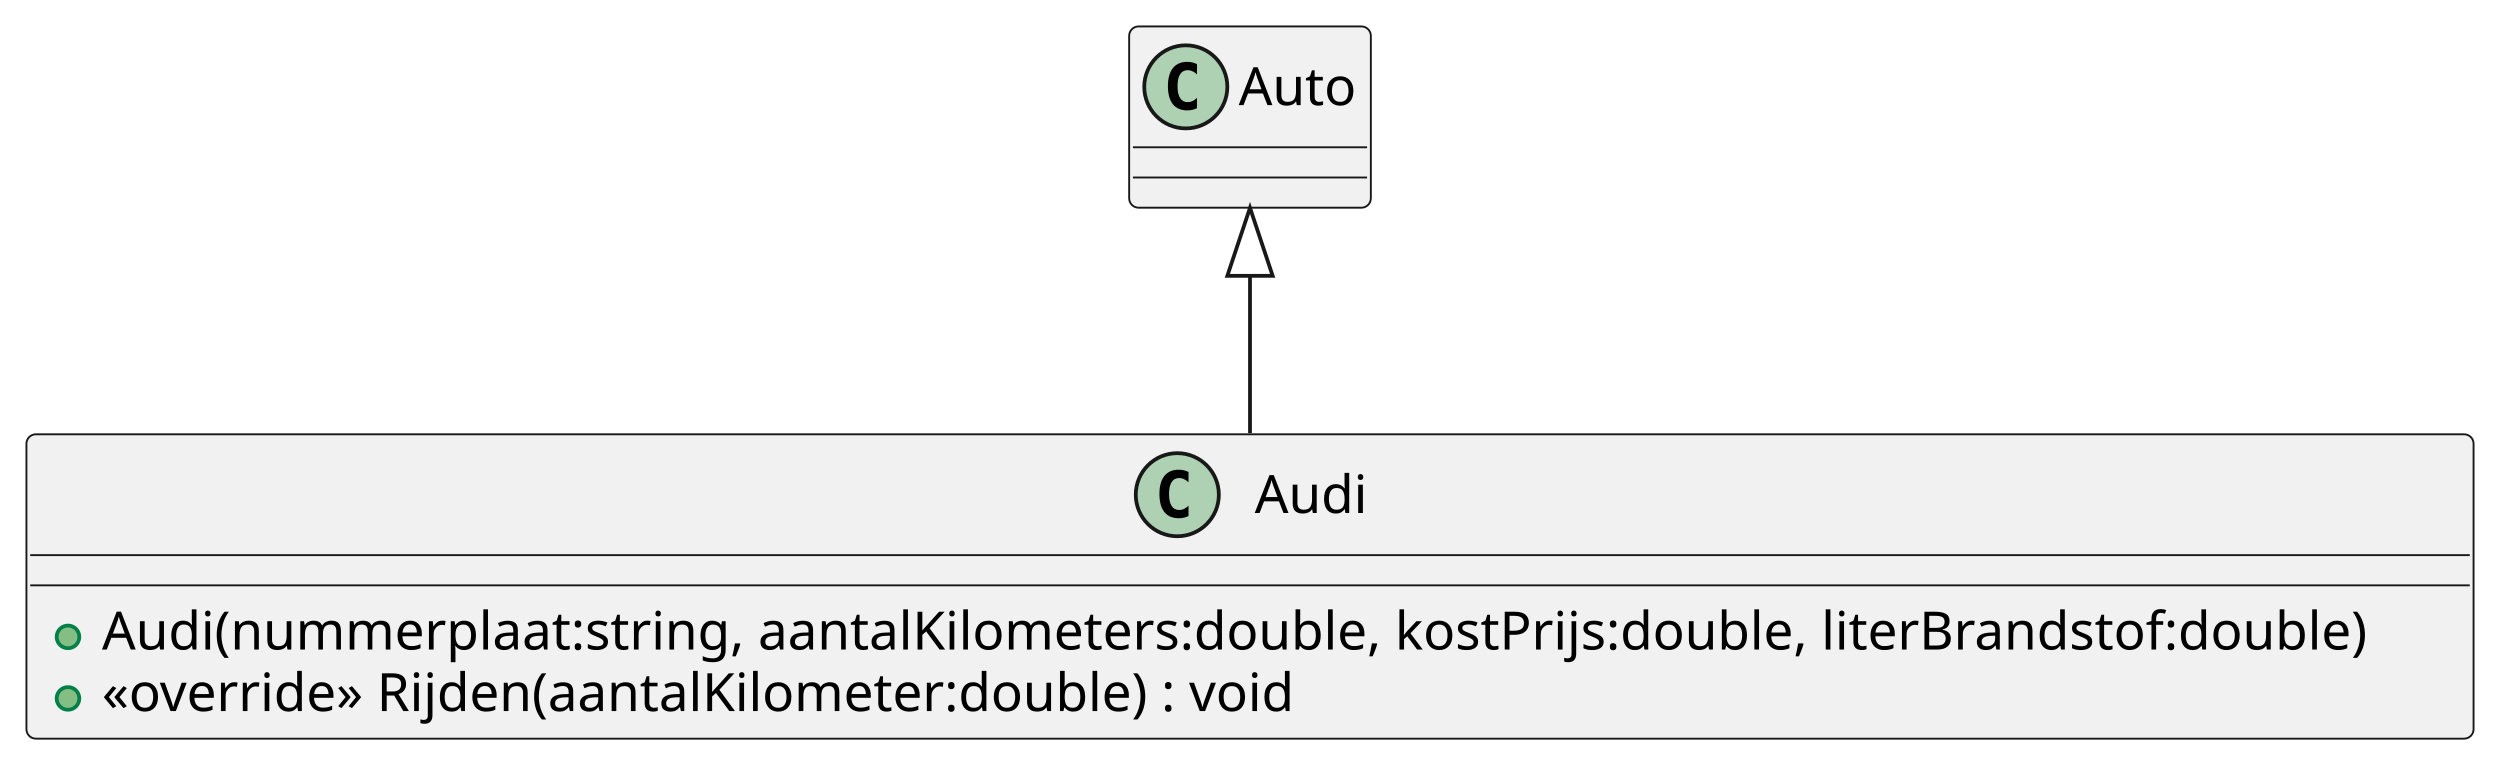
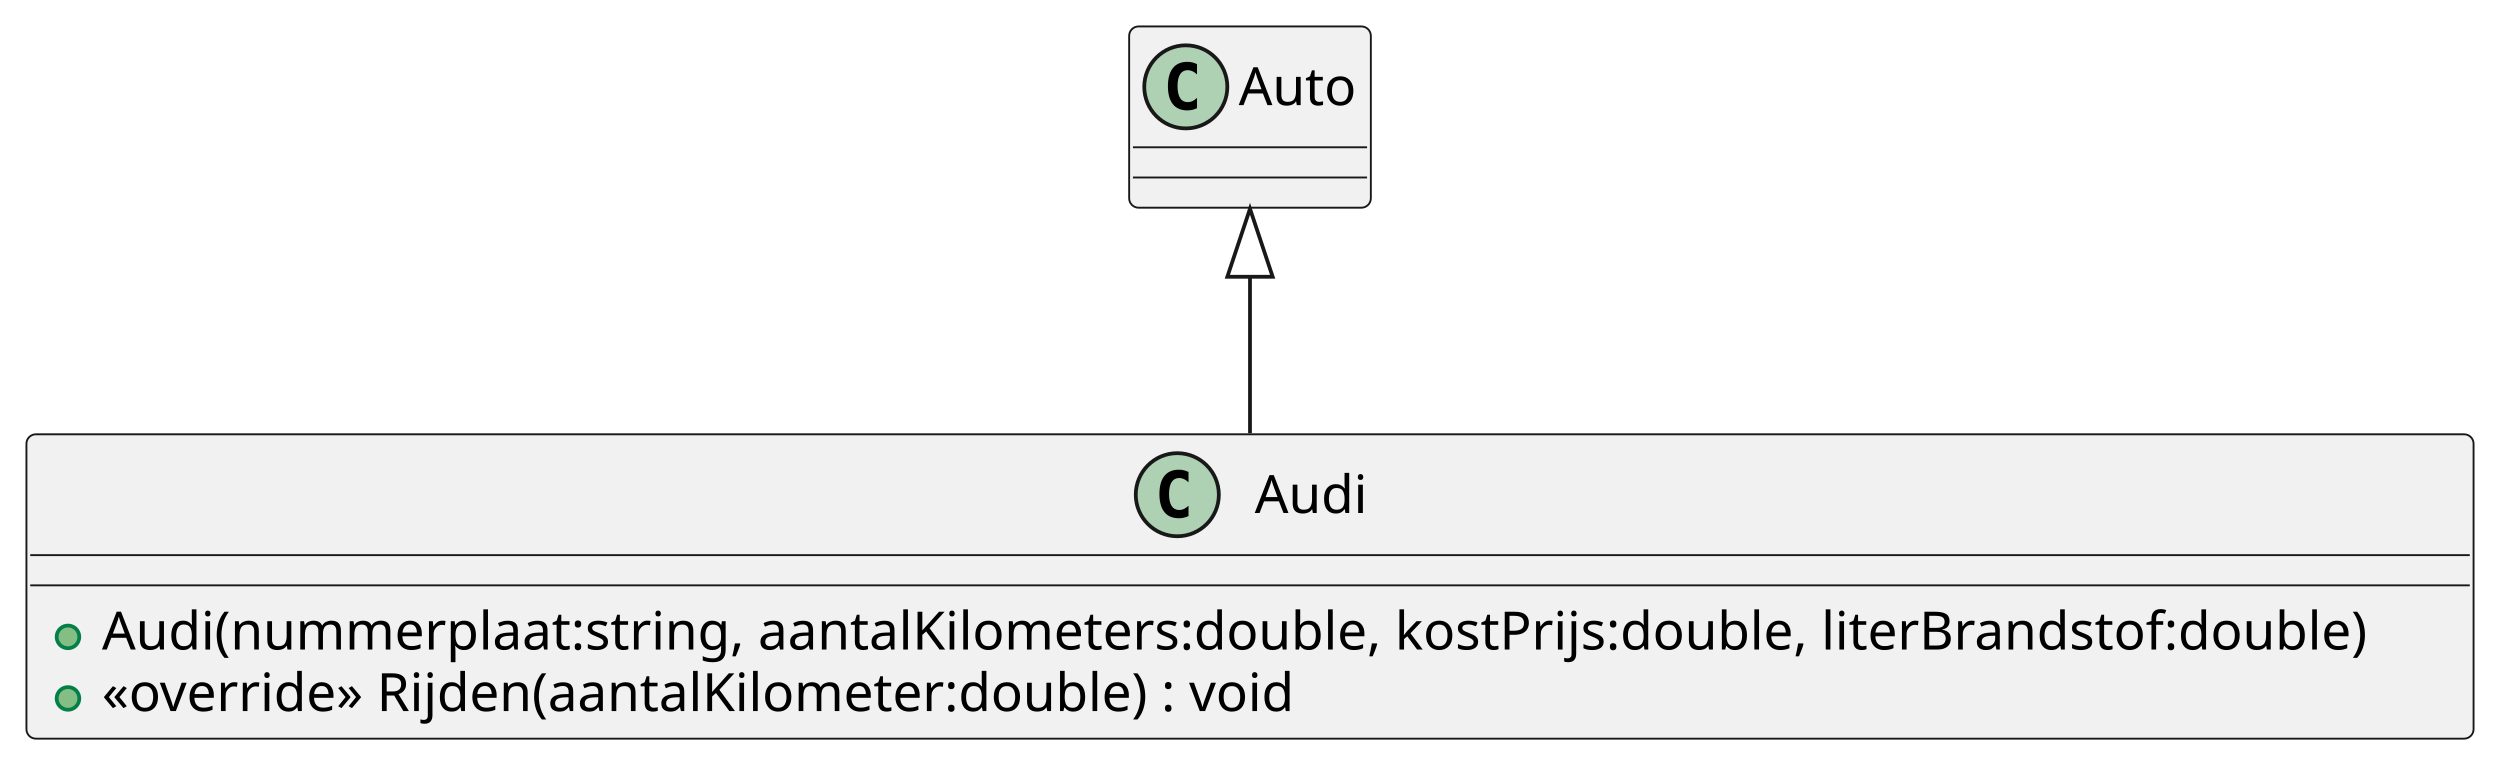
<svg xmlns="http://www.w3.org/2000/svg" contentStyleType="text/css" height="202px" preserveAspectRatio="none" style="width:662px;height:202px;background:#FFFFFF;" version="1.1" viewBox="0 0 662 202" width="662px" zoomAndPan="magnify">
  <defs />
  <g>
    <g id="elem_Audi">
      <rect codeLine="1" fill="#F1F1F1" height="80.594" id="Audi" rx="2.5" ry="2.5" style="stroke:#181818;stroke-width:0.5;" width="648" x="7" y="115" />
      <ellipse cx="311.75" cy="131" fill="#ADD1B2" rx="11" ry="11" style="stroke:#181818;stroke-width:1.0;" />
      <path d="M314.719,136.641 Q314.141,136.938 313.5,137.078 Q312.859,137.234 312.156,137.234 Q309.656,137.234 308.328,135.594 Q307.016,133.938 307.016,130.812 Q307.016,127.688 308.328,126.031 Q309.656,124.375 312.156,124.375 Q312.859,124.375 313.5,124.531 Q314.156,124.688 314.719,124.984 L314.719,127.703 Q314.094,127.125 313.5,126.859 Q312.906,126.578 312.281,126.578 Q310.938,126.578 310.25,127.656 Q309.562,128.719 309.562,130.812 Q309.562,132.906 310.25,133.984 Q310.938,135.047 312.281,135.047 Q312.906,135.047 313.5,134.781 Q314.094,134.5 314.719,133.922 L314.719,136.641 Z " fill="#000000" />
      <text fill="#000000" font-family="sans-serif" font-size="14" lengthAdjust="spacing" textLength="30" x="332.25" y="135.847">Audi</text>
      <line style="stroke:#181818;stroke-width:0.5;" x1="8" x2="654" y1="147" y2="147" />
      <line style="stroke:#181818;stroke-width:0.5;" x1="8" x2="654" y1="155" y2="155" />
      <ellipse cx="18" cy="168.648" fill="#84BE84" rx="3" ry="3" style="stroke:#038048;stroke-width:1.0;" />
      <text fill="#000000" font-family="sans-serif" font-size="14" lengthAdjust="spacing" textLength="622" x="27" y="171.995">Audi(nummerplaat:string, aantalKilometers:double, kostPrijs:double, literBrandstof:double)</text>
      <ellipse cx="18" cy="184.945" fill="#84BE84" rx="3" ry="3" style="stroke:#038048;stroke-width:1.0;" />
      <text fill="#000000" font-family="sans-serif" font-size="14" lengthAdjust="spacing" textLength="331" x="27" y="188.292">«override» Rijden(aantalKilometer:double) : void</text>
    </g>
    <g id="elem_Auto">
      <rect fill="#F1F1F1" height="48" id="Auto" rx="2.5" ry="2.5" style="stroke:#181818;stroke-width:0.5;" width="64" x="299" y="7" />
      <ellipse cx="314" cy="23" fill="#ADD1B2" rx="11" ry="11" style="stroke:#181818;stroke-width:1.0;" />
      <path d="M316.969,28.641 Q316.391,28.938 315.75,29.078 Q315.109,29.234 314.406,29.234 Q311.906,29.234 310.578,27.594 Q309.266,25.938 309.266,22.812 Q309.266,19.688 310.578,18.031 Q311.906,16.375 314.406,16.375 Q315.109,16.375 315.75,16.531 Q316.406,16.688 316.969,16.984 L316.969,19.703 Q316.344,19.125 315.75,18.859 Q315.156,18.578 314.531,18.578 Q313.188,18.578 312.5,19.656 Q311.812,20.719 311.812,22.812 Q311.812,24.906 312.5,25.984 Q313.188,27.047 314.531,27.047 Q315.156,27.047 315.75,26.781 Q316.344,26.5 316.969,25.922 L316.969,28.641 Z " fill="#000000" />
      <text fill="#000000" font-family="sans-serif" font-size="14" lengthAdjust="spacing" textLength="32" x="328" y="27.847">Auto</text>
      <line style="stroke:#181818;stroke-width:0.5;" x1="300" x2="362" y1="39" y2="39" />
      <line style="stroke:#181818;stroke-width:0.5;" x1="300" x2="362" y1="47" y2="47" />
    </g>
    <g id="link_Auto_Audi">
-       <path codeLine="5" d="M331,73.04 C331,89.81 331,94.95 331,114.69 " fill="none" id="Auto-backto-Audi" style="stroke:#181818;stroke-width:1.0;" />
-       <polygon fill="none" points="331,55.04,325,73.04,337,73.04,331,55.04" style="stroke:#181818;stroke-width:1.0;" />
+       <path codeLine="5" d="M331,73.29 C331,90.06 331,95.09 331,114.73 " fill="none" id="Auto-backto-Audi" style="stroke:#181818;stroke-width:1.0;" />
+       <polygon fill="none" points="331,55.29,325,73.29,337,73.29,331,55.29" style="stroke:#181818;stroke-width:1.0;" />
    </g>
  </g>
</svg>
